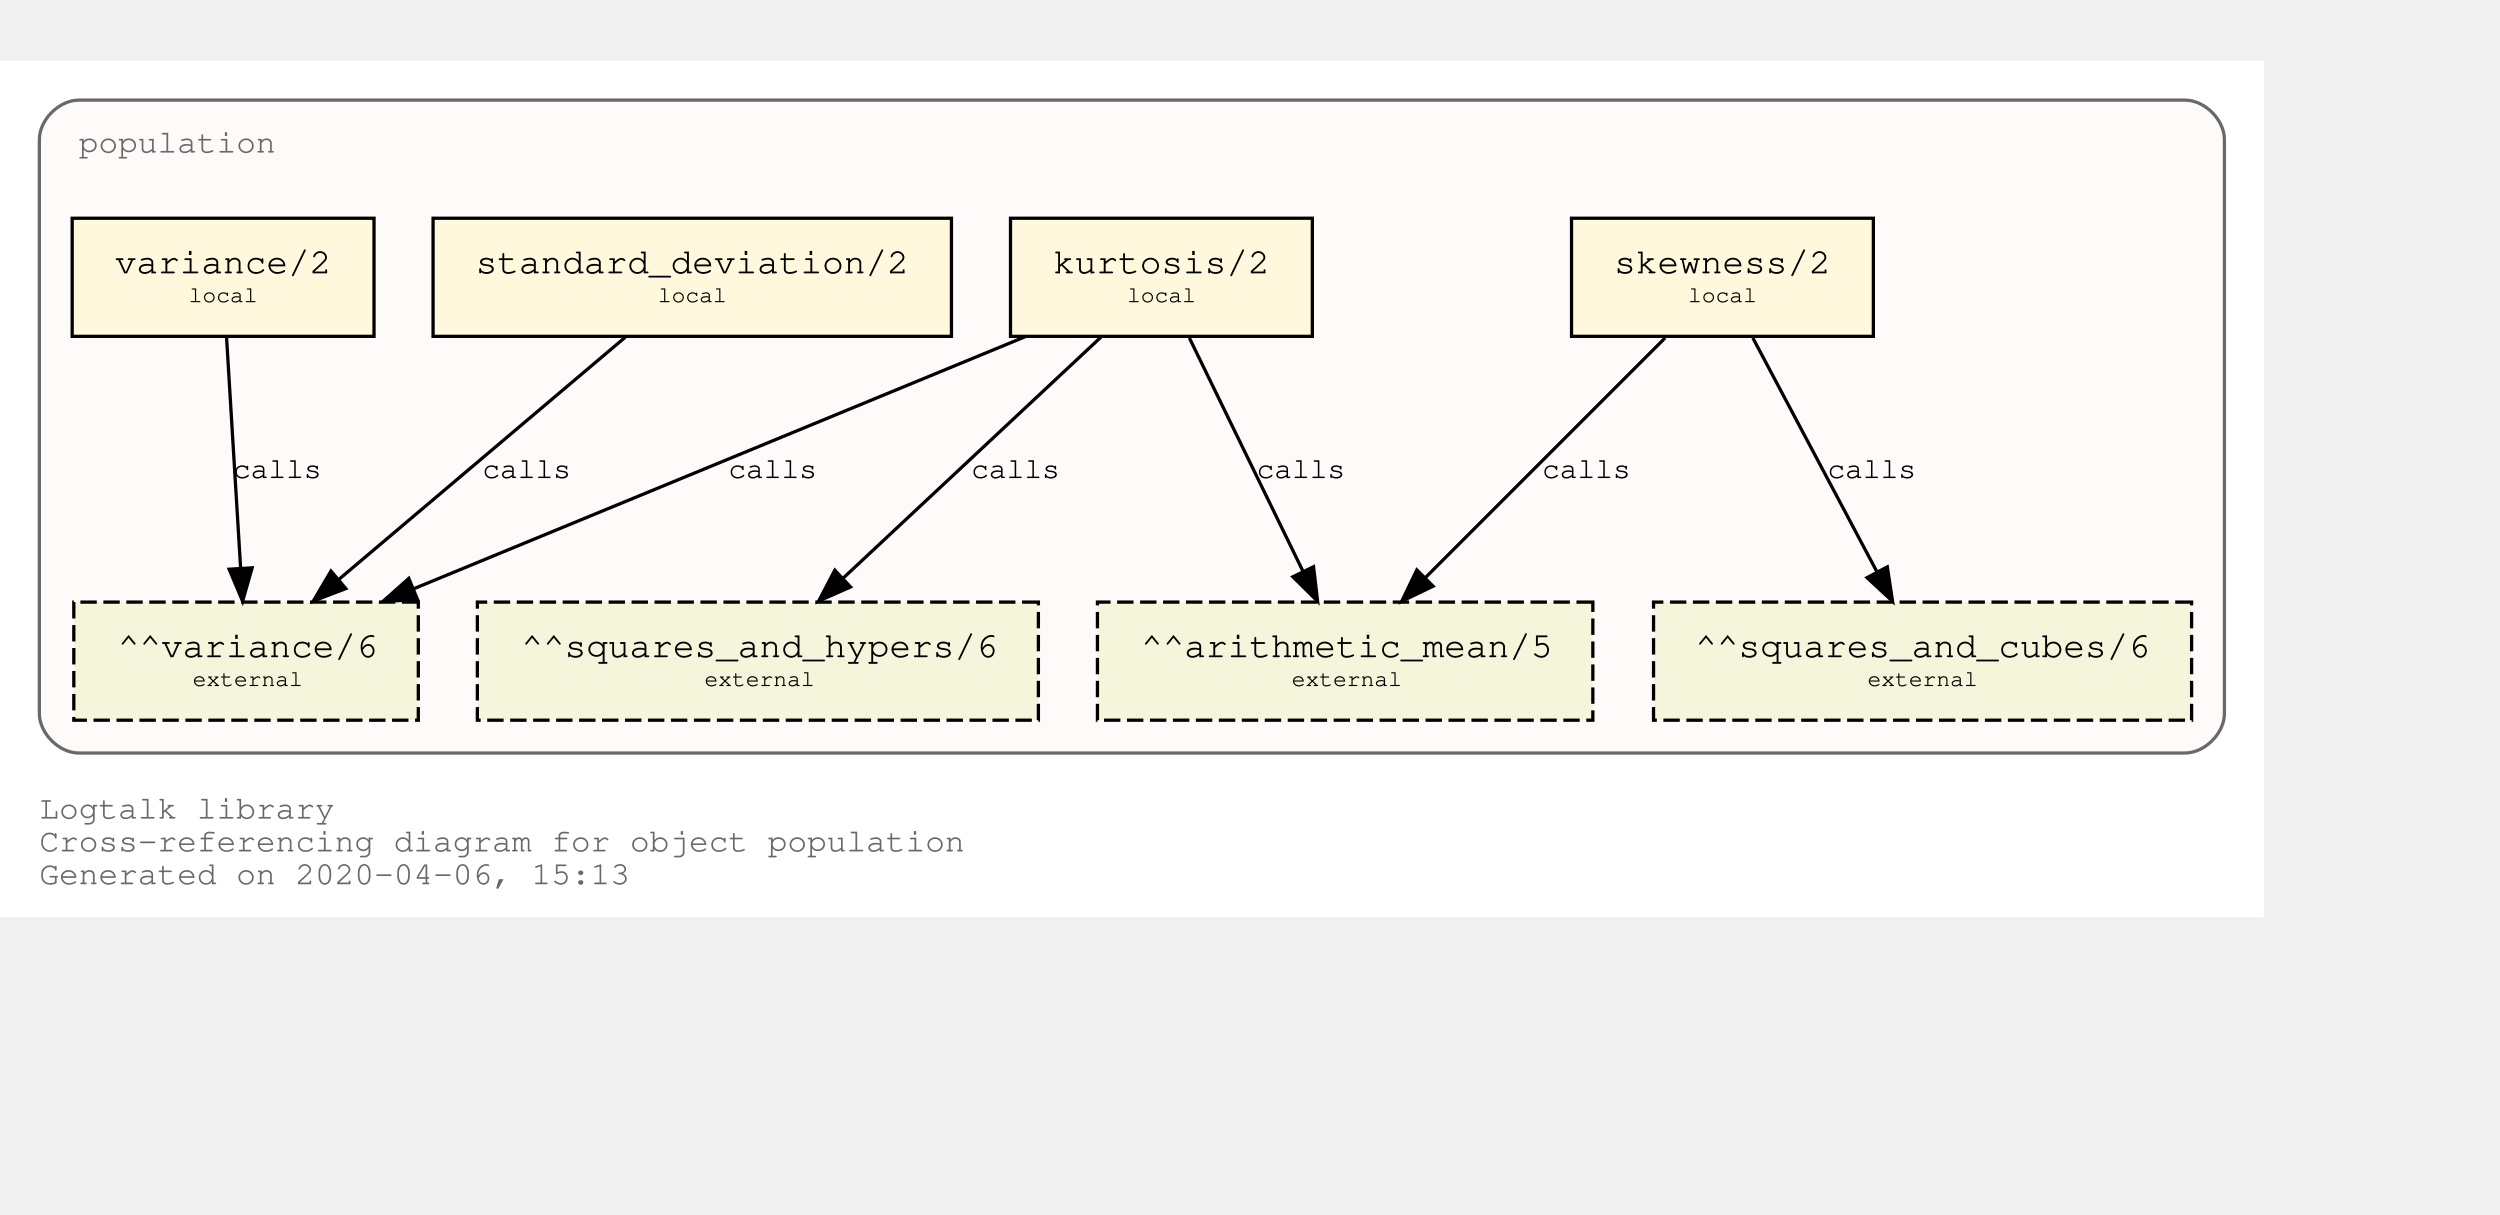
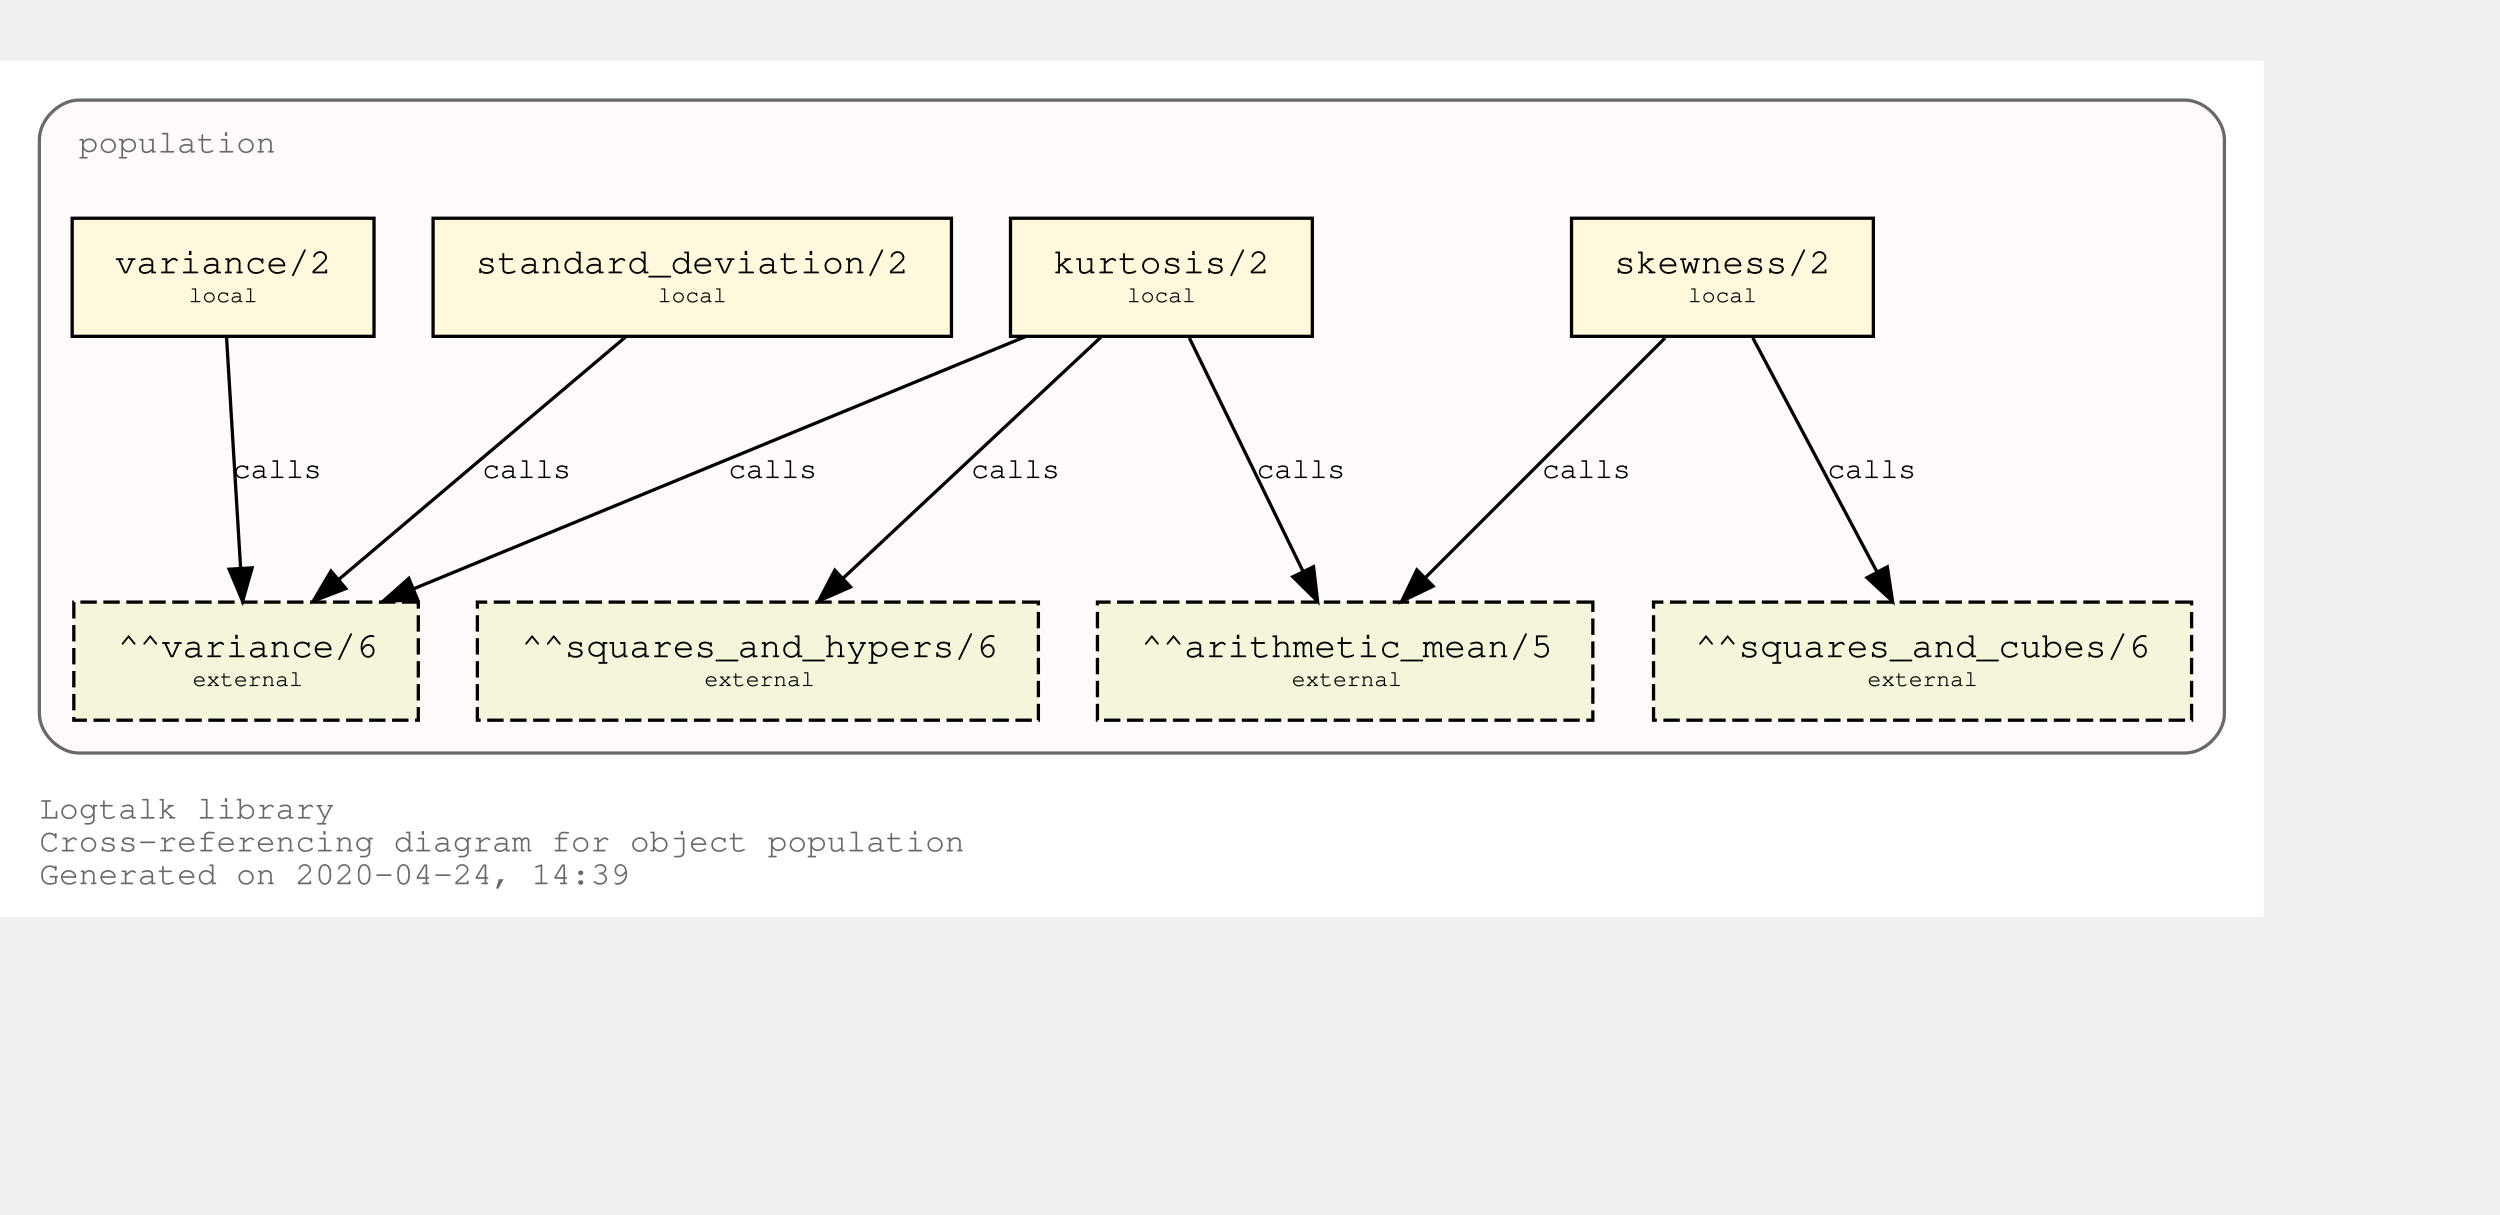
<svg xmlns="http://www.w3.org/2000/svg" xmlns:xlink="http://www.w3.org/1999/xlink" width="834pt" height="405pt" viewBox="72.00 72.00 762.00 333.00">
  <g id="graph0" class="graph" transform="scale(1 1) rotate(0) translate(76 329)">
    <polygon fill="white" stroke="transparent" points="-4,4 -4,-257 686,-257 686,4 -4,4" />
    <text text-anchor="start" x="8" y="-26" font-family="Courier,monospace" font-size="10.00" fill="dimgray">Logtalk library</text>
    <text text-anchor="start" x="8" y="-16" font-family="Courier,monospace" font-size="10.00" fill="dimgray">Cross-referencing diagram for object population</text>
-     <text text-anchor="start" x="8" y="-6" font-family="Courier,monospace" font-size="10.00" fill="dimgray">Generated on 2020-04-06, 15:13</text>
+     <text text-anchor="start" x="8" y="-6" font-family="Courier,monospace" font-size="10.00" fill="dimgray">Generated on 2020-04-24, 14:39</text>
    <g id="clust1" class="cluster">
      <g id="a_clust1">
        <a xlink:title="population">
          <path fill="snow" stroke="dimgray" d="M20,-46C20,-46 662,-46 662,-46 668,-46 674,-52 674,-58 674,-58 674,-233 674,-233 674,-239 668,-245 662,-245 662,-245 20,-245 20,-245 14,-245 8,-239 8,-233 8,-233 8,-58 8,-58 8,-52 14,-46 20,-46" />
          <g id="a_clust1_0">
-             <a xlink:href="https://github.com/LogtalkDotOrg/logtalk3/tree/b63937ce6c87173ca2fe50a8132ef79f4e4b36ac/library/statistics/population.lgt" xlink:title="https://github.com/LogtalkDotOrg/logtalk3/tree/b63937ce6c87173ca2fe50a8132ef79f4e4b36ac/library/statistics/population.lgt">
+             <a xlink:href="https://github.com/LogtalkDotOrg/logtalk3/tree/6e9ae9e12c6523e541d5755c569d58580ac0ac34/library/statistics/population.lgt" xlink:title="https://github.com/LogtalkDotOrg/logtalk3/tree/6e9ae9e12c6523e541d5755c569d58580ac0ac34/library/statistics/population.lgt">
              <text text-anchor="start" x="20" y="-229" font-family="Courier,monospace" font-size="10.00" fill="dimgray">population</text>
            </a>
          </g>
        </a>
      </g>
    </g>
    <g id="node1" class="node">
      <g id="a_node1">
-         <a xlink:href="https://github.com/LogtalkDotOrg/logtalk3/tree/b63937ce6c87173ca2fe50a8132ef79f4e4b36ac/library/statistics/population.lgt#L32" xlink:title="https://github.com/LogtalkDotOrg/logtalk3/tree/b63937ce6c87173ca2fe50a8132ef79f4e4b36ac/library/statistics/population.lgt#L32">
+         <a xlink:href="https://github.com/LogtalkDotOrg/logtalk3/tree/6e9ae9e12c6523e541d5755c569d58580ac0ac34/library/statistics/population.lgt#L32" xlink:title="https://github.com/LogtalkDotOrg/logtalk3/tree/6e9ae9e12c6523e541d5755c569d58580ac0ac34/library/statistics/population.lgt#L32">
          <polygon fill="cornsilk" stroke="black" points="567,-209 475,-209 475,-173 567,-173 567,-209" />
          <text text-anchor="start" x="482.8" y="-192.8" font-family="Courier,monospace" font-size="9.00"> </text>
          <text text-anchor="start" x="487.99" y="-192.2" font-family="Courier,monospace" font-size="11.00">skewness/2</text>
          <text text-anchor="start" x="553.8" y="-192.8" font-family="Courier,monospace" font-size="9.00"> </text>
          <text text-anchor="start" x="482.8" y="-182.8" font-family="Courier,monospace" font-size="9.00"> </text>
          <text text-anchor="start" x="510.5" y="-183.4" font-family="Courier,monospace" font-size="7.00">local</text>
          <text text-anchor="start" x="553.8" y="-182.8" font-family="Courier,monospace" font-size="9.00"> </text>
        </a>
      </g>
    </g>
    <g id="node5" class="node">
      <polygon fill="beige" stroke="black" stroke-dasharray="5,2" points="481.5,-92 330.5,-92 330.5,-56 481.5,-56 481.5,-92" />
      <text text-anchor="start" x="338.8" y="-75.8" font-family="Courier,monospace" font-size="9.00"> </text>
      <text text-anchor="start" x="343.79" y="-75.2" font-family="Courier,monospace" font-size="11.00">^^arithmetic_mean/5</text>
      <text text-anchor="start" x="468.8" y="-75.8" font-family="Courier,monospace" font-size="9.00"> </text>
      <text text-anchor="start" x="338.8" y="-65.8" font-family="Courier,monospace" font-size="9.00"> </text>
      <text text-anchor="start" x="389.7" y="-66.4" font-family="Courier,monospace" font-size="7.00">external</text>
      <text text-anchor="start" x="468.8" y="-65.8" font-family="Courier,monospace" font-size="9.00"> </text>
    </g>
    <g id="edge1" class="edge">
      <g id="a_edge1">
-         <a xlink:href="https://github.com/LogtalkDotOrg/logtalk3/tree/b63937ce6c87173ca2fe50a8132ef79f4e4b36ac/library/statistics/population.lgt#L32" xlink:title="calls">
+         <a xlink:href="https://github.com/LogtalkDotOrg/logtalk3/tree/6e9ae9e12c6523e541d5755c569d58580ac0ac34/library/statistics/population.lgt#L32" xlink:title="calls">
          <path fill="none" stroke="black" d="M503.53,-172.53C484.09,-153.09 452.51,-121.51 430.57,-99.57" />
          <polygon fill="black" stroke="black" points="432.8,-96.85 423.25,-92.25 427.85,-101.8 432.8,-96.85" />
        </a>
      </g>
      <g id="a_edge1-label">
-         <a xlink:href="https://github.com/LogtalkDotOrg/logtalk3/tree/b63937ce6c87173ca2fe50a8132ef79f4e4b36ac/library/statistics/population.lgt#L32" xlink:title="https://github.com/LogtalkDotOrg/logtalk3/tree/b63937ce6c87173ca2fe50a8132ef79f4e4b36ac/library/statistics/population.lgt#L32">
+         <a xlink:href="https://github.com/LogtalkDotOrg/logtalk3/tree/6e9ae9e12c6523e541d5755c569d58580ac0ac34/library/statistics/population.lgt#L32" xlink:title="https://github.com/LogtalkDotOrg/logtalk3/tree/6e9ae9e12c6523e541d5755c569d58580ac0ac34/library/statistics/population.lgt#L32">
          <text text-anchor="start" x="466" y="-129.8" font-family="Courier,monospace" font-size="9.00">calls</text>
        </a>
      </g>
    </g>
    <g id="node6" class="node">
      <polygon fill="beige" stroke="black" stroke-dasharray="5,2" points="664,-92 500,-92 500,-56 664,-56 664,-92" />
      <text text-anchor="start" x="507.8" y="-75.8" font-family="Courier,monospace" font-size="9.00"> </text>
      <text text-anchor="start" x="512.69" y="-75.2" font-family="Courier,monospace" font-size="11.00">^^squares_and_cubes/6</text>
      <text text-anchor="start" x="650.8" y="-75.8" font-family="Courier,monospace" font-size="9.00"> </text>
      <text text-anchor="start" x="507.8" y="-65.8" font-family="Courier,monospace" font-size="9.00"> </text>
      <text text-anchor="start" x="565.2" y="-66.4" font-family="Courier,monospace" font-size="7.00">external</text>
      <text text-anchor="start" x="650.8" y="-65.8" font-family="Courier,monospace" font-size="9.00"> </text>
    </g>
    <g id="edge2" class="edge">
      <g id="a_edge2">
-         <a xlink:href="https://github.com/LogtalkDotOrg/logtalk3/tree/b63937ce6c87173ca2fe50a8132ef79f4e4b36ac/library/statistics/population.lgt#L32" xlink:title="calls">
+         <a xlink:href="https://github.com/LogtalkDotOrg/logtalk3/tree/6e9ae9e12c6523e541d5755c569d58580ac0ac34/library/statistics/population.lgt#L32" xlink:title="calls">
          <path fill="none" stroke="black" d="M530.26,-172.53C540.31,-153.6 556.46,-123.16 568.04,-101.32" />
          <polygon fill="black" stroke="black" points="571.25,-102.73 572.85,-92.25 565.07,-99.45 571.25,-102.73" />
        </a>
      </g>
      <g id="a_edge2-label">
-         <a xlink:href="https://github.com/LogtalkDotOrg/logtalk3/tree/b63937ce6c87173ca2fe50a8132ef79f4e4b36ac/library/statistics/population.lgt#L32" xlink:title="https://github.com/LogtalkDotOrg/logtalk3/tree/b63937ce6c87173ca2fe50a8132ef79f4e4b36ac/library/statistics/population.lgt#L32">
+         <a xlink:href="https://github.com/LogtalkDotOrg/logtalk3/tree/6e9ae9e12c6523e541d5755c569d58580ac0ac34/library/statistics/population.lgt#L32" xlink:title="https://github.com/LogtalkDotOrg/logtalk3/tree/6e9ae9e12c6523e541d5755c569d58580ac0ac34/library/statistics/population.lgt#L32">
          <text text-anchor="start" x="553" y="-129.8" font-family="Courier,monospace" font-size="9.00">calls</text>
        </a>
      </g>
    </g>
    <g id="node2" class="node">
      <g id="a_node2">
-         <a xlink:href="https://github.com/LogtalkDotOrg/logtalk3/tree/b63937ce6c87173ca2fe50a8132ef79f4e4b36ac/library/statistics/population.lgt#L40" xlink:title="https://github.com/LogtalkDotOrg/logtalk3/tree/b63937ce6c87173ca2fe50a8132ef79f4e4b36ac/library/statistics/population.lgt#L40">
+         <a xlink:href="https://github.com/LogtalkDotOrg/logtalk3/tree/6e9ae9e12c6523e541d5755c569d58580ac0ac34/library/statistics/population.lgt#L40" xlink:title="https://github.com/LogtalkDotOrg/logtalk3/tree/6e9ae9e12c6523e541d5755c569d58580ac0ac34/library/statistics/population.lgt#L40">
          <polygon fill="cornsilk" stroke="black" points="396,-209 304,-209 304,-173 396,-173 396,-209" />
          <text text-anchor="start" x="311.8" y="-192.8" font-family="Courier,monospace" font-size="9.00"> </text>
          <text text-anchor="start" x="316.99" y="-192.2" font-family="Courier,monospace" font-size="11.00">kurtosis/2</text>
          <text text-anchor="start" x="382.8" y="-192.8" font-family="Courier,monospace" font-size="9.00"> </text>
          <text text-anchor="start" x="311.8" y="-182.8" font-family="Courier,monospace" font-size="9.00"> </text>
          <text text-anchor="start" x="339.5" y="-183.4" font-family="Courier,monospace" font-size="7.00">local</text>
          <text text-anchor="start" x="382.8" y="-182.8" font-family="Courier,monospace" font-size="9.00"> </text>
        </a>
      </g>
    </g>
    <g id="edge3" class="edge">
      <g id="a_edge3">
-         <a xlink:href="https://github.com/LogtalkDotOrg/logtalk3/tree/b63937ce6c87173ca2fe50a8132ef79f4e4b36ac/library/statistics/population.lgt#L40" xlink:title="calls">
+         <a xlink:href="https://github.com/LogtalkDotOrg/logtalk3/tree/6e9ae9e12c6523e541d5755c569d58580ac0ac34/library/statistics/population.lgt#L40" xlink:title="calls">
          <path fill="none" stroke="black" d="M358.51,-172.53C367.73,-153.6 382.55,-123.16 393.18,-101.32" />
          <polygon fill="black" stroke="black" points="396.37,-102.78 397.6,-92.25 390.07,-99.71 396.37,-102.78" />
        </a>
      </g>
      <g id="a_edge3-label">
-         <a xlink:href="https://github.com/LogtalkDotOrg/logtalk3/tree/b63937ce6c87173ca2fe50a8132ef79f4e4b36ac/library/statistics/population.lgt#L40" xlink:title="https://github.com/LogtalkDotOrg/logtalk3/tree/b63937ce6c87173ca2fe50a8132ef79f4e4b36ac/library/statistics/population.lgt#L40">
+         <a xlink:href="https://github.com/LogtalkDotOrg/logtalk3/tree/6e9ae9e12c6523e541d5755c569d58580ac0ac34/library/statistics/population.lgt#L40" xlink:title="https://github.com/LogtalkDotOrg/logtalk3/tree/6e9ae9e12c6523e541d5755c569d58580ac0ac34/library/statistics/population.lgt#L40">
          <text text-anchor="start" x="379" y="-129.8" font-family="Courier,monospace" font-size="9.00">calls</text>
        </a>
      </g>
    </g>
    <g id="node7" class="node">
      <polygon fill="beige" stroke="black" stroke-dasharray="5,2" points="312.5,-92 141.5,-92 141.5,-56 312.5,-56 312.5,-92" />
      <text text-anchor="start" x="149.8" y="-75.8" font-family="Courier,monospace" font-size="9.00"> </text>
      <text text-anchor="start" x="154.89" y="-75.2" font-family="Courier,monospace" font-size="11.00">^^squares_and_hypers/6</text>
      <text text-anchor="start" x="299.8" y="-75.8" font-family="Courier,monospace" font-size="9.00"> </text>
      <text text-anchor="start" x="149.8" y="-65.8" font-family="Courier,monospace" font-size="9.00"> </text>
      <text text-anchor="start" x="210.7" y="-66.4" font-family="Courier,monospace" font-size="7.00">external</text>
      <text text-anchor="start" x="299.8" y="-65.8" font-family="Courier,monospace" font-size="9.00"> </text>
    </g>
    <g id="edge4" class="edge">
      <g id="a_edge4">
-         <a xlink:href="https://github.com/LogtalkDotOrg/logtalk3/tree/b63937ce6c87173ca2fe50a8132ef79f4e4b36ac/library/statistics/population.lgt#L40" xlink:title="calls">
+         <a xlink:href="https://github.com/LogtalkDotOrg/logtalk3/tree/6e9ae9e12c6523e541d5755c569d58580ac0ac34/library/statistics/population.lgt#L40" xlink:title="calls">
          <path fill="none" stroke="black" d="M331.59,-172.78C310.75,-153.31 276.66,-121.43 253.1,-99.4" />
          <polygon fill="black" stroke="black" points="255.24,-96.61 245.54,-92.33 250.45,-101.72 255.24,-96.61" />
        </a>
      </g>
      <g id="a_edge4-label">
-         <a xlink:href="https://github.com/LogtalkDotOrg/logtalk3/tree/b63937ce6c87173ca2fe50a8132ef79f4e4b36ac/library/statistics/population.lgt#L40" xlink:title="https://github.com/LogtalkDotOrg/logtalk3/tree/b63937ce6c87173ca2fe50a8132ef79f4e4b36ac/library/statistics/population.lgt#L40">
+         <a xlink:href="https://github.com/LogtalkDotOrg/logtalk3/tree/6e9ae9e12c6523e541d5755c569d58580ac0ac34/library/statistics/population.lgt#L40" xlink:title="https://github.com/LogtalkDotOrg/logtalk3/tree/6e9ae9e12c6523e541d5755c569d58580ac0ac34/library/statistics/population.lgt#L40">
          <text text-anchor="start" x="292" y="-129.8" font-family="Courier,monospace" font-size="9.00">calls</text>
        </a>
      </g>
    </g>
    <g id="node8" class="node">
      <polygon fill="beige" stroke="black" stroke-dasharray="5,2" points="123.5,-92 18.5,-92 18.5,-56 123.5,-56 123.5,-92" />
      <text text-anchor="start" x="26.8" y="-75.8" font-family="Courier,monospace" font-size="9.00"> </text>
      <text text-anchor="start" x="31.89" y="-75.2" font-family="Courier,monospace" font-size="11.00">^^variance/6</text>
      <text text-anchor="start" x="110.8" y="-75.8" font-family="Courier,monospace" font-size="9.00"> </text>
      <text text-anchor="start" x="26.8" y="-65.8" font-family="Courier,monospace" font-size="9.00"> </text>
      <text text-anchor="start" x="54.7" y="-66.4" font-family="Courier,monospace" font-size="7.00">external</text>
      <text text-anchor="start" x="110.8" y="-65.8" font-family="Courier,monospace" font-size="9.00"> </text>
    </g>
    <g id="edge5" class="edge">
      <g id="a_edge5">
-         <a xlink:href="https://github.com/LogtalkDotOrg/logtalk3/tree/b63937ce6c87173ca2fe50a8132ef79f4e4b36ac/library/statistics/population.lgt#L40" xlink:title="calls">
+         <a xlink:href="https://github.com/LogtalkDotOrg/logtalk3/tree/6e9ae9e12c6523e541d5755c569d58580ac0ac34/library/statistics/population.lgt#L40" xlink:title="calls">
          <path fill="none" stroke="black" d="M308.53,-172.91C258.84,-152.43 175.6,-118.11 122.01,-96.03" />
          <polygon fill="black" stroke="black" points="123.27,-92.76 112.7,-92.19 120.61,-99.23 123.27,-92.76" />
        </a>
      </g>
      <g id="a_edge5-label">
-         <a xlink:href="https://github.com/LogtalkDotOrg/logtalk3/tree/b63937ce6c87173ca2fe50a8132ef79f4e4b36ac/library/statistics/population.lgt#L40" xlink:title="https://github.com/LogtalkDotOrg/logtalk3/tree/b63937ce6c87173ca2fe50a8132ef79f4e4b36ac/library/statistics/population.lgt#L40">
+         <a xlink:href="https://github.com/LogtalkDotOrg/logtalk3/tree/6e9ae9e12c6523e541d5755c569d58580ac0ac34/library/statistics/population.lgt#L40" xlink:title="https://github.com/LogtalkDotOrg/logtalk3/tree/6e9ae9e12c6523e541d5755c569d58580ac0ac34/library/statistics/population.lgt#L40">
          <text text-anchor="start" x="218" y="-129.8" font-family="Courier,monospace" font-size="9.00">calls</text>
        </a>
      </g>
    </g>
    <g id="node3" class="node">
      <g id="a_node3">
-         <a xlink:href="https://github.com/LogtalkDotOrg/logtalk3/tree/b63937ce6c87173ca2fe50a8132ef79f4e4b36ac/library/statistics/population.lgt#L49" xlink:title="https://github.com/LogtalkDotOrg/logtalk3/tree/b63937ce6c87173ca2fe50a8132ef79f4e4b36ac/library/statistics/population.lgt#L49">
+         <a xlink:href="https://github.com/LogtalkDotOrg/logtalk3/tree/6e9ae9e12c6523e541d5755c569d58580ac0ac34/library/statistics/population.lgt#L49" xlink:title="https://github.com/LogtalkDotOrg/logtalk3/tree/6e9ae9e12c6523e541d5755c569d58580ac0ac34/library/statistics/population.lgt#L49">
          <polygon fill="cornsilk" stroke="black" points="286,-209 128,-209 128,-173 286,-173 286,-209" />
          <text text-anchor="start" x="135.8" y="-192.8" font-family="Courier,monospace" font-size="9.00"> </text>
          <text text-anchor="start" x="140.99" y="-192.2" font-family="Courier,monospace" font-size="11.00">standard_deviation/2</text>
          <text text-anchor="start" x="272.8" y="-192.8" font-family="Courier,monospace" font-size="9.00"> </text>
          <text text-anchor="start" x="135.8" y="-182.8" font-family="Courier,monospace" font-size="9.00"> </text>
          <text text-anchor="start" x="196.5" y="-183.4" font-family="Courier,monospace" font-size="7.00">local</text>
          <text text-anchor="start" x="272.8" y="-182.8" font-family="Courier,monospace" font-size="9.00"> </text>
        </a>
      </g>
    </g>
    <g id="edge6" class="edge">
      <g id="a_edge6">
-         <a xlink:href="https://github.com/LogtalkDotOrg/logtalk3/tree/b63937ce6c87173ca2fe50a8132ef79f4e4b36ac/library/statistics/population.lgt#L49" xlink:title="calls">
+         <a xlink:href="https://github.com/LogtalkDotOrg/logtalk3/tree/6e9ae9e12c6523e541d5755c569d58580ac0ac34/library/statistics/population.lgt#L49" xlink:title="calls">
          <path fill="none" stroke="black" d="M186.64,-172.78C163.4,-153.14 125.26,-120.88 99.18,-98.83" />
          <polygon fill="black" stroke="black" points="101.4,-96.12 91.5,-92.33 96.88,-101.46 101.4,-96.12" />
        </a>
      </g>
      <g id="a_edge6-label">
-         <a xlink:href="https://github.com/LogtalkDotOrg/logtalk3/tree/b63937ce6c87173ca2fe50a8132ef79f4e4b36ac/library/statistics/population.lgt#L49" xlink:title="https://github.com/LogtalkDotOrg/logtalk3/tree/b63937ce6c87173ca2fe50a8132ef79f4e4b36ac/library/statistics/population.lgt#L49">
+         <a xlink:href="https://github.com/LogtalkDotOrg/logtalk3/tree/6e9ae9e12c6523e541d5755c569d58580ac0ac34/library/statistics/population.lgt#L49" xlink:title="https://github.com/LogtalkDotOrg/logtalk3/tree/6e9ae9e12c6523e541d5755c569d58580ac0ac34/library/statistics/population.lgt#L49">
          <text text-anchor="start" x="143" y="-129.8" font-family="Courier,monospace" font-size="9.00">calls</text>
        </a>
      </g>
    </g>
    <g id="node4" class="node">
      <g id="a_node4">
-         <a xlink:href="https://github.com/LogtalkDotOrg/logtalk3/tree/b63937ce6c87173ca2fe50a8132ef79f4e4b36ac/library/statistics/population.lgt#L53" xlink:title="https://github.com/LogtalkDotOrg/logtalk3/tree/b63937ce6c87173ca2fe50a8132ef79f4e4b36ac/library/statistics/population.lgt#L53">
+         <a xlink:href="https://github.com/LogtalkDotOrg/logtalk3/tree/6e9ae9e12c6523e541d5755c569d58580ac0ac34/library/statistics/population.lgt#L53" xlink:title="https://github.com/LogtalkDotOrg/logtalk3/tree/6e9ae9e12c6523e541d5755c569d58580ac0ac34/library/statistics/population.lgt#L53">
          <polygon fill="cornsilk" stroke="black" points="110,-209 18,-209 18,-173 110,-173 110,-209" />
          <text text-anchor="start" x="25.8" y="-192.8" font-family="Courier,monospace" font-size="9.00"> </text>
          <text text-anchor="start" x="30.99" y="-192.2" font-family="Courier,monospace" font-size="11.00">variance/2</text>
          <text text-anchor="start" x="96.8" y="-192.8" font-family="Courier,monospace" font-size="9.00"> </text>
          <text text-anchor="start" x="25.8" y="-182.8" font-family="Courier,monospace" font-size="9.00"> </text>
          <text text-anchor="start" x="53.5" y="-183.4" font-family="Courier,monospace" font-size="7.00">local</text>
          <text text-anchor="start" x="96.8" y="-182.8" font-family="Courier,monospace" font-size="9.00"> </text>
        </a>
      </g>
    </g>
    <g id="edge7" class="edge">
      <g id="a_edge7">
-         <a xlink:href="https://github.com/LogtalkDotOrg/logtalk3/tree/b63937ce6c87173ca2fe50a8132ef79f4e4b36ac/library/statistics/population.lgt#L53" xlink:title="calls">
+         <a xlink:href="https://github.com/LogtalkDotOrg/logtalk3/tree/6e9ae9e12c6523e541d5755c569d58580ac0ac34/library/statistics/population.lgt#L53" xlink:title="calls">
          <path fill="none" stroke="black" d="M65.06,-172.53C66.2,-153.94 68,-124.24 69.33,-102.5" />
          <polygon fill="black" stroke="black" points="72.84,-102.45 69.95,-92.25 65.85,-102.02 72.84,-102.45" />
        </a>
      </g>
      <g id="a_edge7-label">
-         <a xlink:href="https://github.com/LogtalkDotOrg/logtalk3/tree/b63937ce6c87173ca2fe50a8132ef79f4e4b36ac/library/statistics/population.lgt#L53" xlink:title="https://github.com/LogtalkDotOrg/logtalk3/tree/b63937ce6c87173ca2fe50a8132ef79f4e4b36ac/library/statistics/population.lgt#L53">
+         <a xlink:href="https://github.com/LogtalkDotOrg/logtalk3/tree/6e9ae9e12c6523e541d5755c569d58580ac0ac34/library/statistics/population.lgt#L53" xlink:title="https://github.com/LogtalkDotOrg/logtalk3/tree/6e9ae9e12c6523e541d5755c569d58580ac0ac34/library/statistics/population.lgt#L53">
          <text text-anchor="start" x="67" y="-129.8" font-family="Courier,monospace" font-size="9.00">calls</text>
        </a>
      </g>
    </g>
  </g>
</svg>
